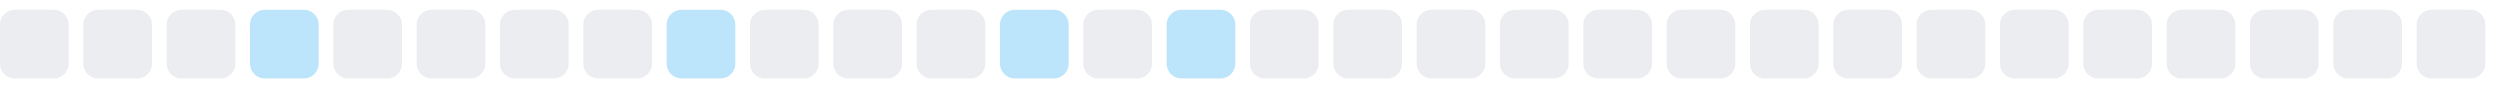
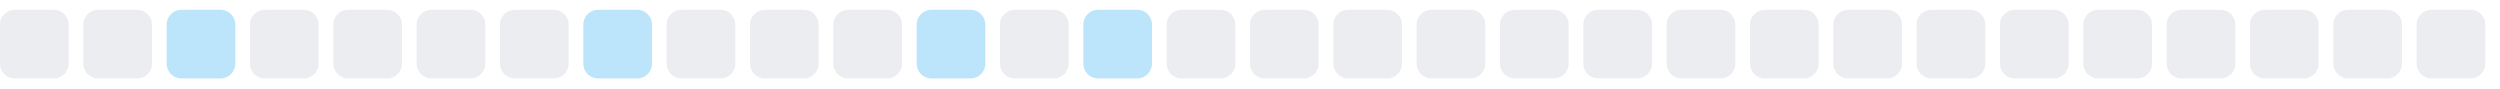
<svg xmlns="http://www.w3.org/2000/svg" width="255" height="9">
  <style>
        .level0 { fill: #ebedf0; }
        .level1 { fill: #bce4fa; }
        .level2 { fill: #75c7f7; }
        .level3 { fill: #30a9f2; }
        .level4 { fill: #008ee6; }
        @media (prefers-color-scheme: dark) {
          .level0 { fill: #161b22; }
          .level1 { fill: #0b3b5c; }
          .level2 { fill: #0a6299; }
          .level3 { fill: #008ee6; }
          .level4 { fill: #5bc4ff; }
        }
      </style>
  <rect x="0.0" y="1" width="7" height="7" rx="1.5" ry="1.5" class="level0" />
  <rect x="8.5" y="1" width="7" height="7" rx="1.5" ry="1.5" class="level0" />
-   <rect x="17.0" y="1" width="7" height="7" rx="1.5" ry="1.5" class="level0" />
-   <rect x="25.5" y="1" width="7" height="7" rx="1.5" ry="1.5" class="level1" />
+   <rect x="17.0" y="1" width="7" height="7" rx="1.5" ry="1.5" class="level1" />
+   <rect x="25.5" y="1" width="7" height="7" rx="1.5" ry="1.5" class="level0" />
  <rect x="34.0" y="1" width="7" height="7" rx="1.5" ry="1.5" class="level0" />
  <rect x="42.5" y="1" width="7" height="7" rx="1.5" ry="1.5" class="level0" />
  <rect x="51.0" y="1" width="7" height="7" rx="1.5" ry="1.5" class="level0" />
-   <rect x="59.5" y="1" width="7" height="7" rx="1.5" ry="1.5" class="level0" />
-   <rect x="68.0" y="1" width="7" height="7" rx="1.5" ry="1.5" class="level1" />
+   <rect x="59.5" y="1" width="7" height="7" rx="1.5" ry="1.5" class="level1" />
+   <rect x="68.0" y="1" width="7" height="7" rx="1.5" ry="1.5" class="level0" />
  <rect x="76.5" y="1" width="7" height="7" rx="1.5" ry="1.5" class="level0" />
  <rect x="85.0" y="1" width="7" height="7" rx="1.5" ry="1.5" class="level0" />
-   <rect x="93.5" y="1" width="7" height="7" rx="1.5" ry="1.5" class="level0" />
-   <rect x="102.0" y="1" width="7" height="7" rx="1.5" ry="1.5" class="level1" />
-   <rect x="110.5" y="1" width="7" height="7" rx="1.5" ry="1.5" class="level0" />
-   <rect x="119.0" y="1" width="7" height="7" rx="1.5" ry="1.5" class="level1" />
+   <rect x="93.5" y="1" width="7" height="7" rx="1.5" ry="1.5" class="level1" />
+   <rect x="102.0" y="1" width="7" height="7" rx="1.5" ry="1.5" class="level0" />
+   <rect x="110.5" y="1" width="7" height="7" rx="1.5" ry="1.5" class="level1" />
+   <rect x="119.0" y="1" width="7" height="7" rx="1.5" ry="1.5" class="level0" />
  <rect x="127.5" y="1" width="7" height="7" rx="1.5" ry="1.5" class="level0" />
  <rect x="136.0" y="1" width="7" height="7" rx="1.5" ry="1.5" class="level0" />
  <rect x="144.5" y="1" width="7" height="7" rx="1.5" ry="1.5" class="level0" />
  <rect x="153.0" y="1" width="7" height="7" rx="1.5" ry="1.5" class="level0" />
  <rect x="161.5" y="1" width="7" height="7" rx="1.5" ry="1.5" class="level0" />
  <rect x="170.0" y="1" width="7" height="7" rx="1.5" ry="1.5" class="level0" />
  <rect x="178.5" y="1" width="7" height="7" rx="1.5" ry="1.5" class="level0" />
  <rect x="187.0" y="1" width="7" height="7" rx="1.5" ry="1.5" class="level0" />
  <rect x="195.5" y="1" width="7" height="7" rx="1.5" ry="1.5" class="level0" />
  <rect x="204.0" y="1" width="7" height="7" rx="1.5" ry="1.5" class="level0" />
  <rect x="212.5" y="1" width="7" height="7" rx="1.5" ry="1.5" class="level0" />
  <rect x="221.0" y="1" width="7" height="7" rx="1.5" ry="1.5" class="level0" />
  <rect x="229.5" y="1" width="7" height="7" rx="1.5" ry="1.5" class="level0" />
  <rect x="238.0" y="1" width="7" height="7" rx="1.5" ry="1.5" class="level0" />
  <rect x="246.5" y="1" width="7" height="7" rx="1.5" ry="1.5" class="level0" />
</svg>
